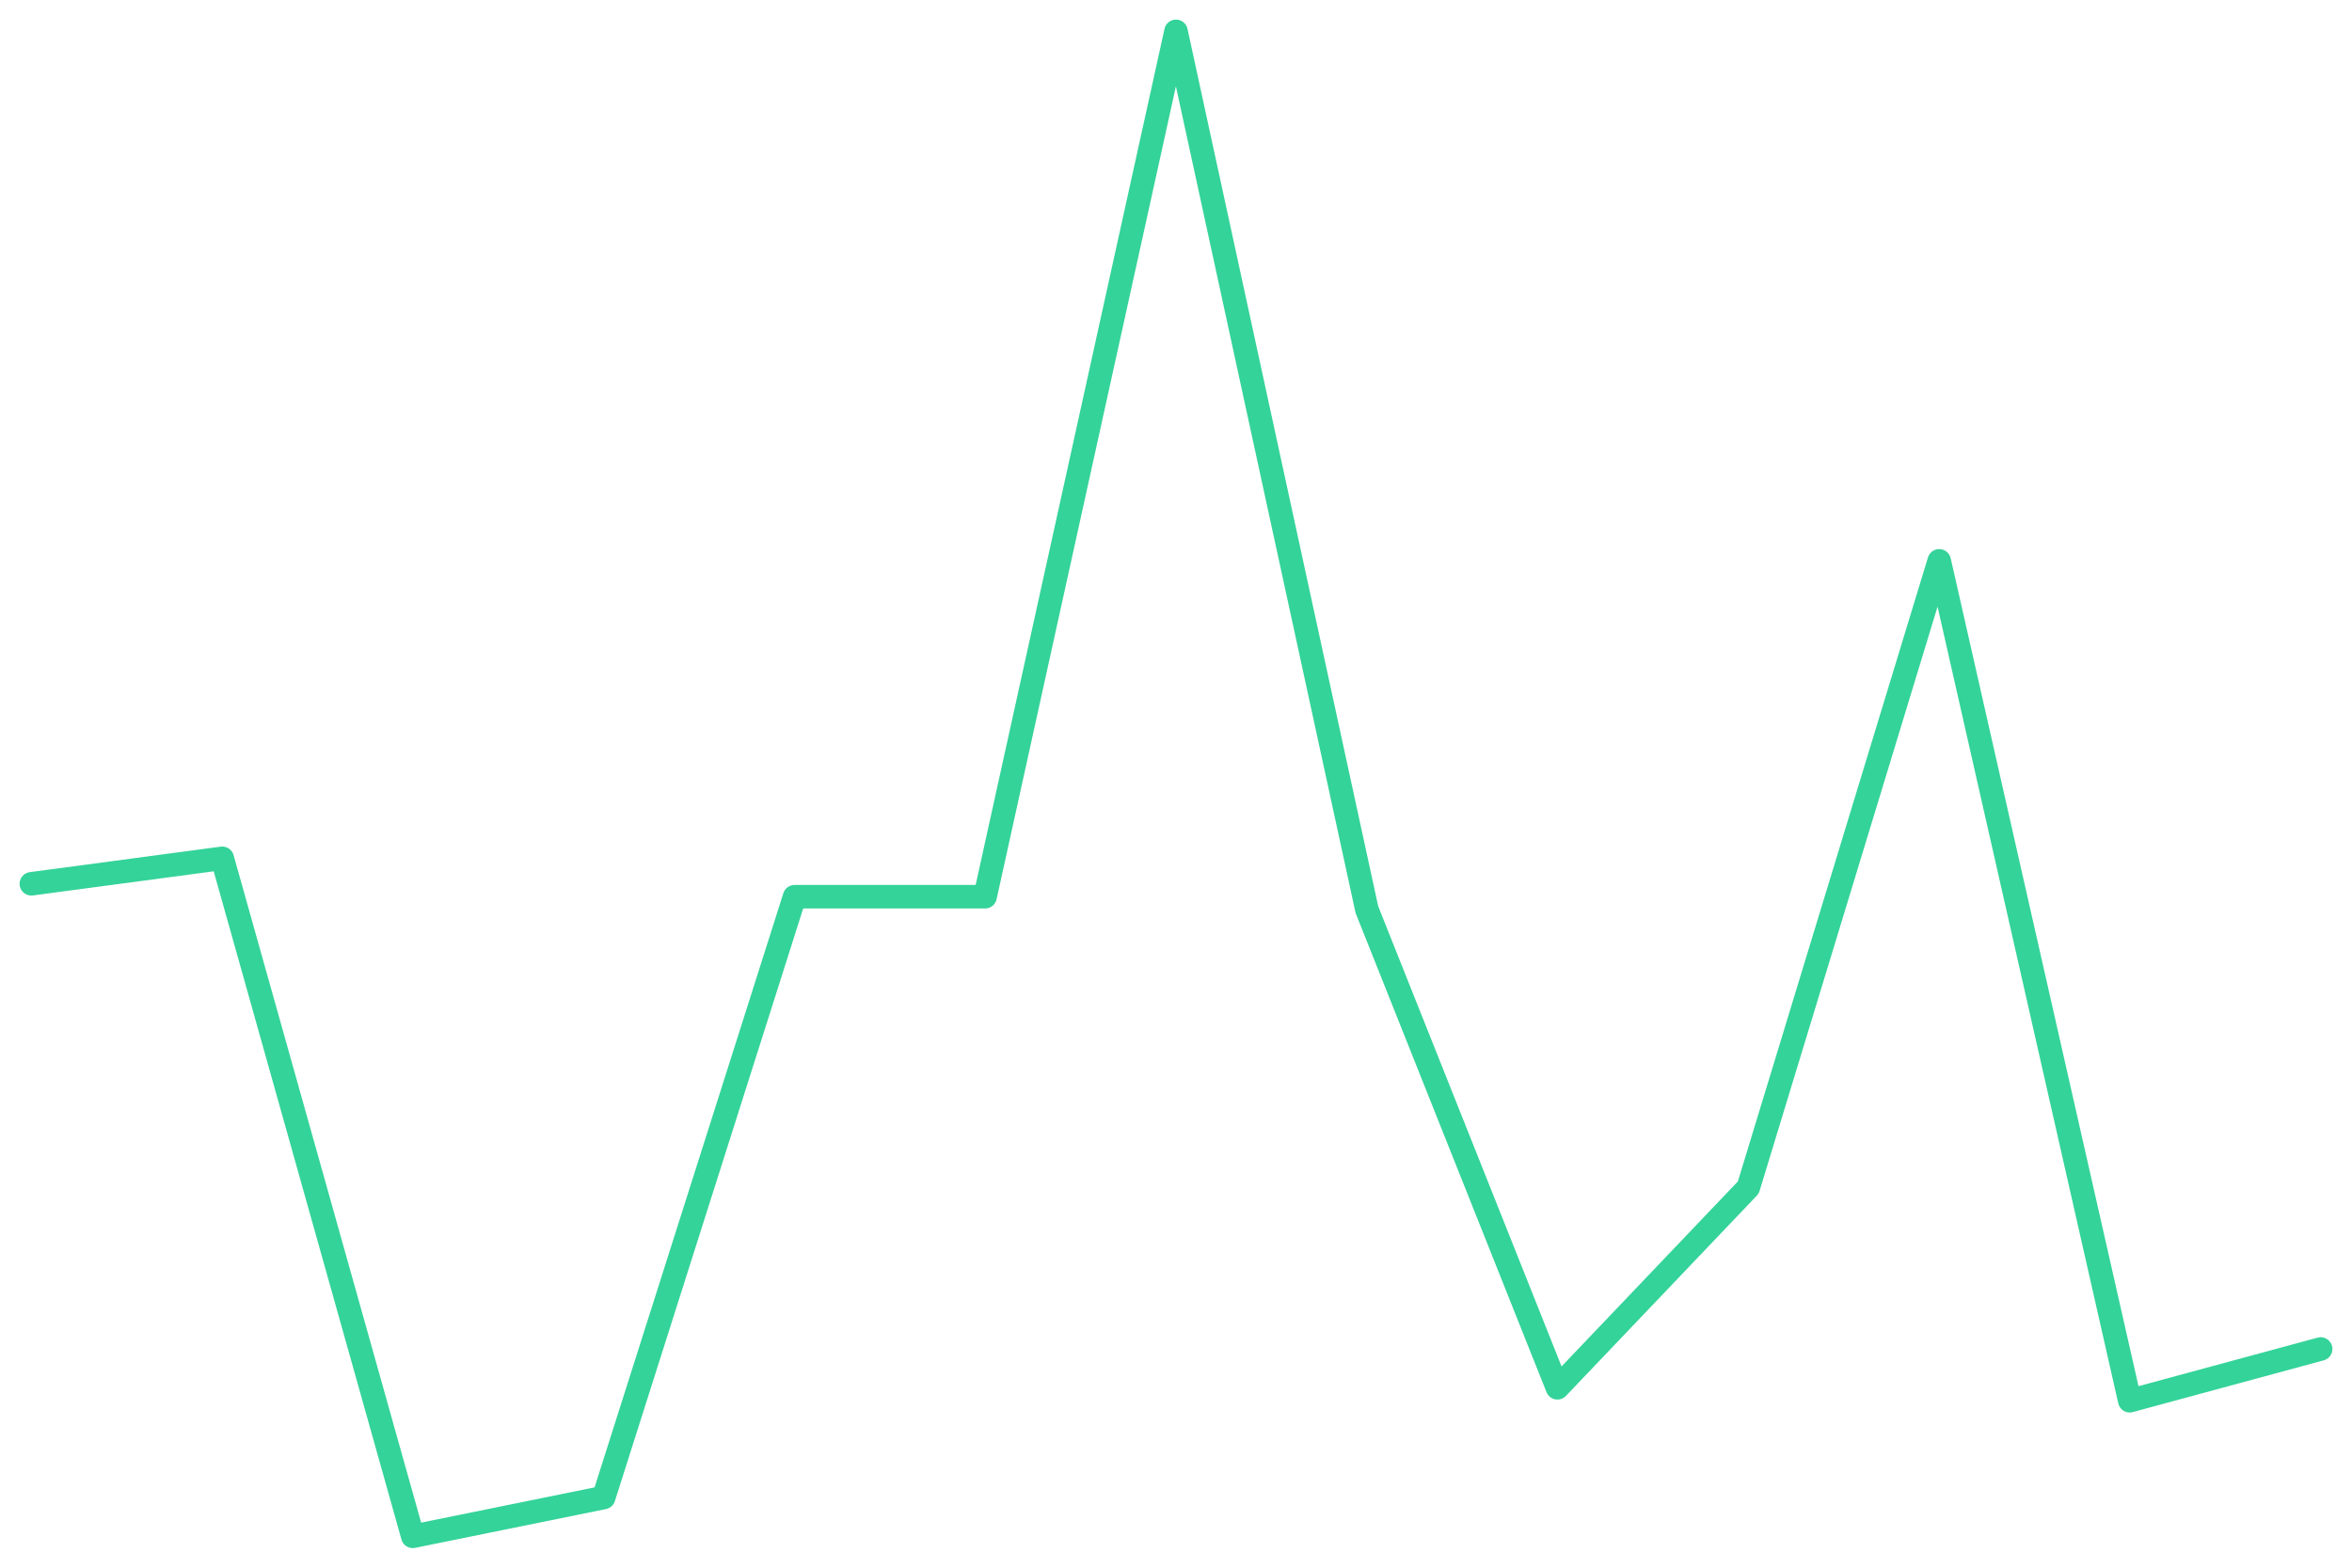
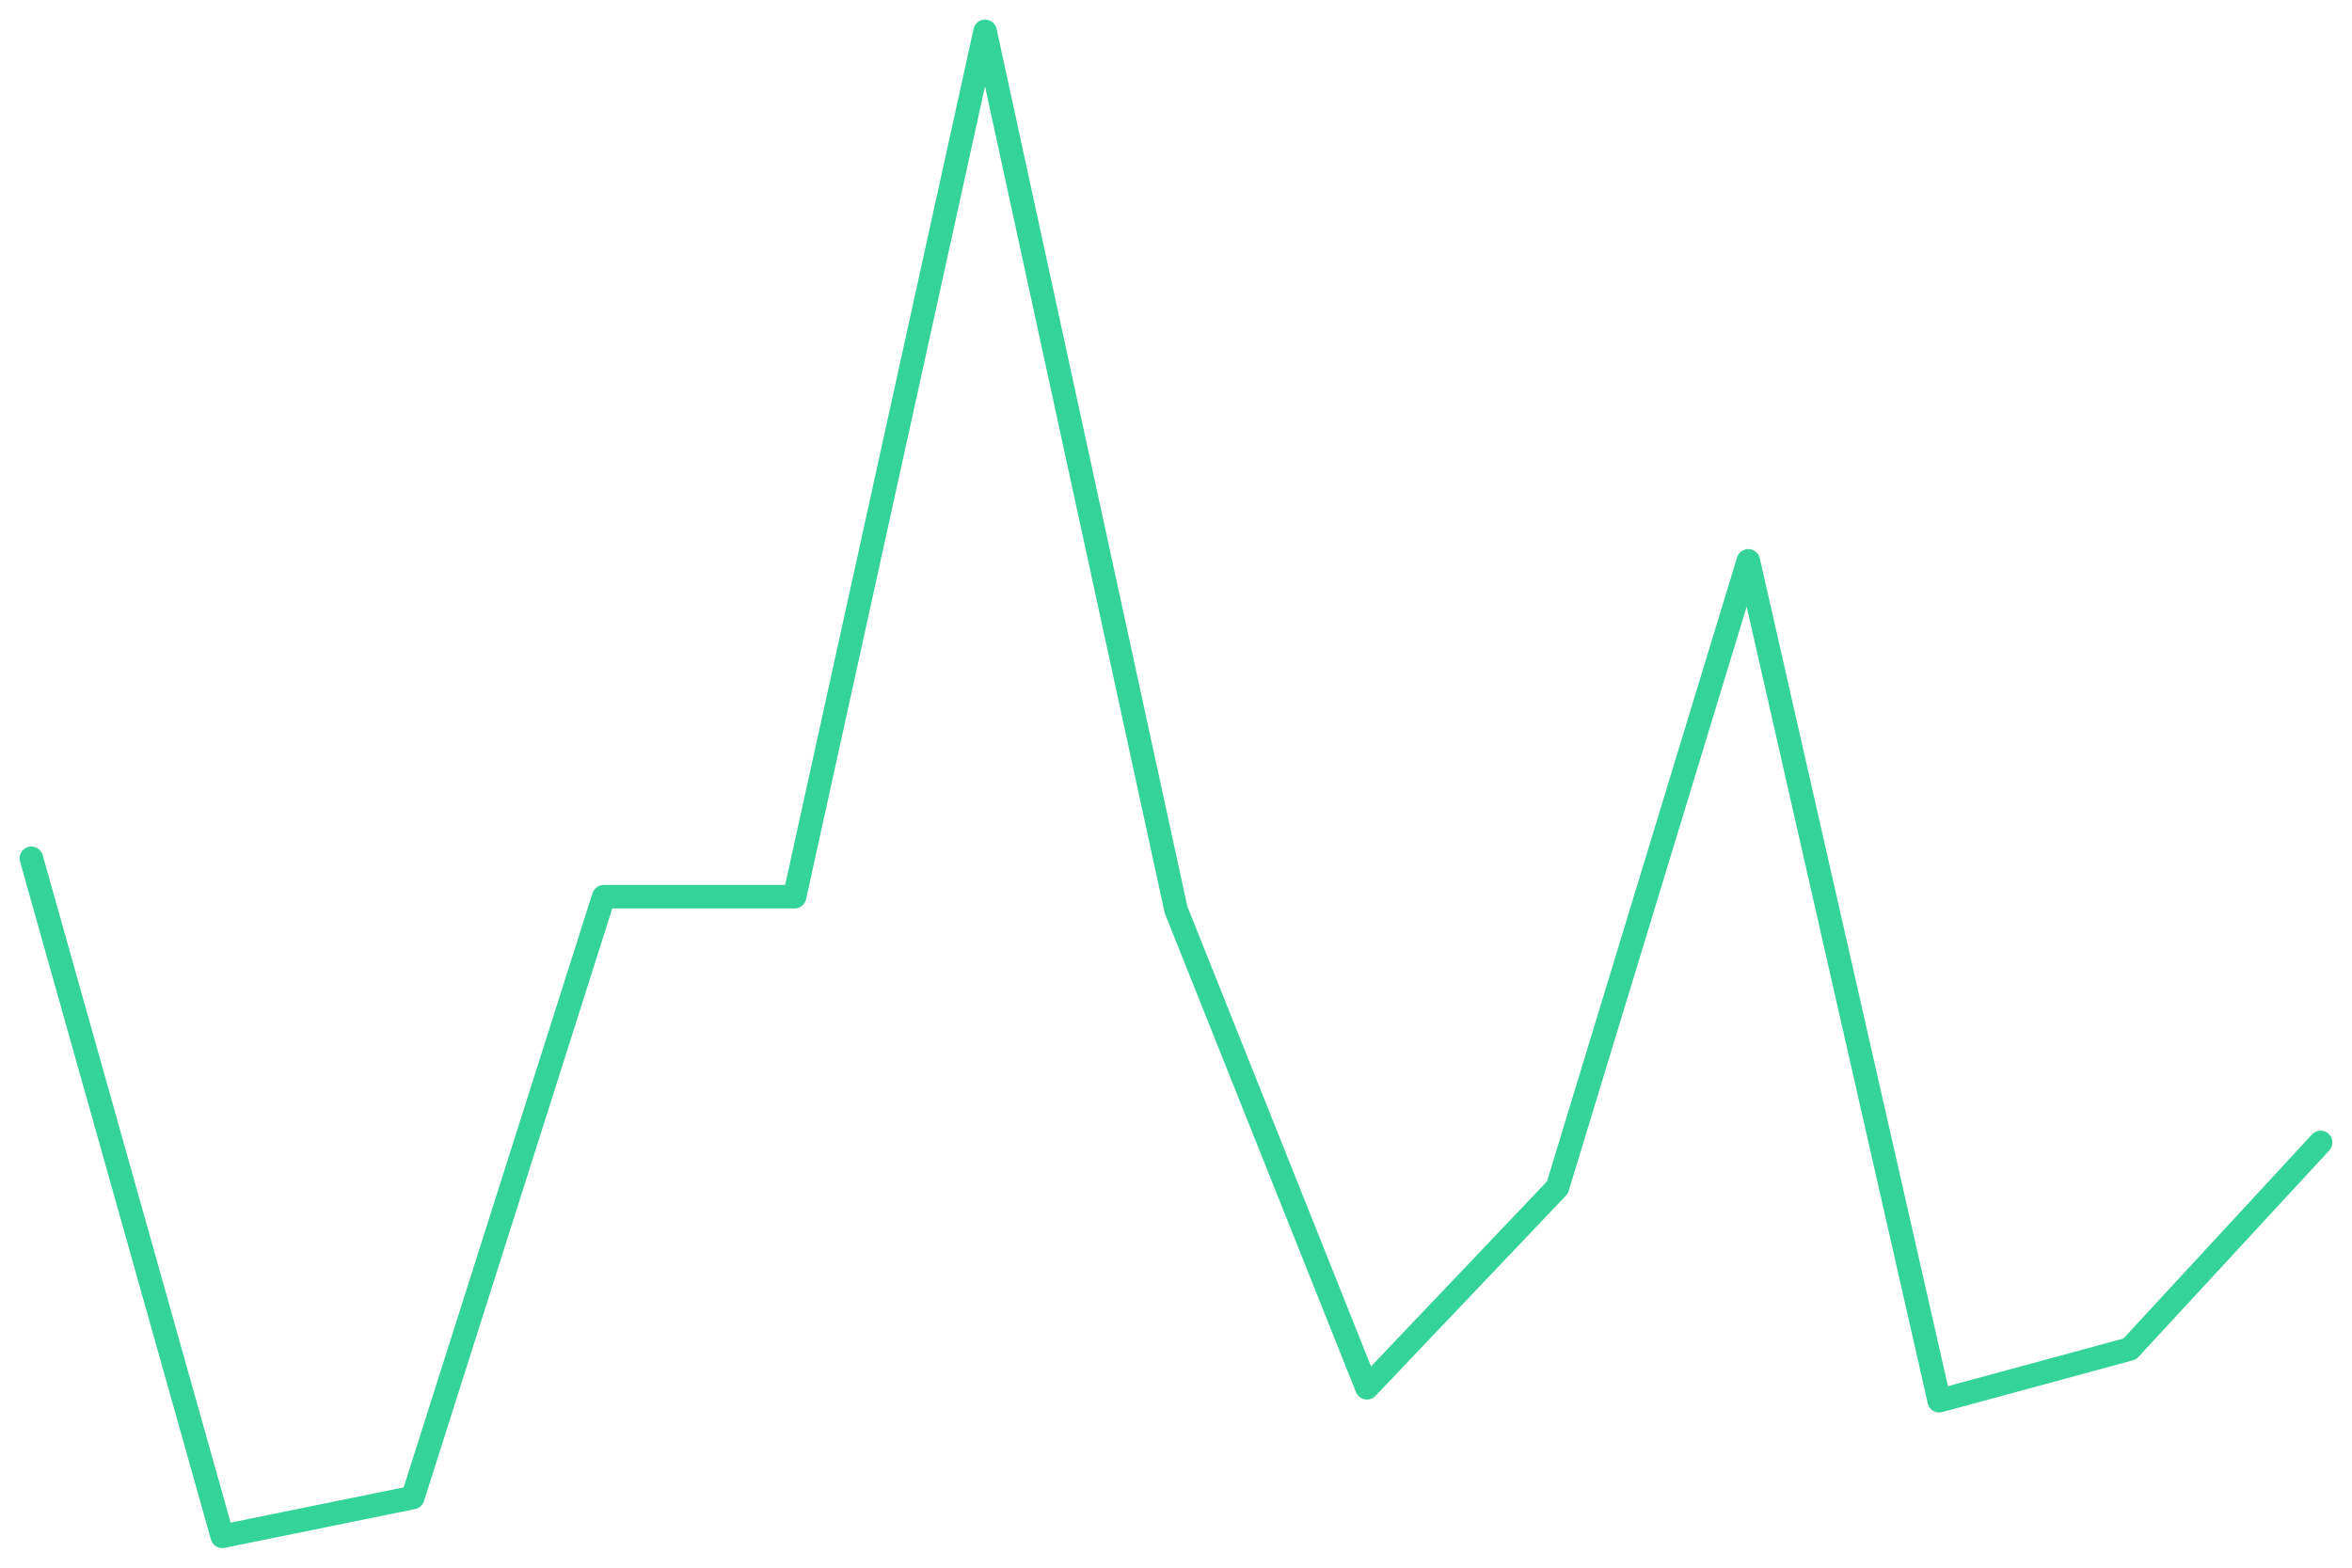
<svg xmlns="http://www.w3.org/2000/svg" viewBox="0 0 600 400" width="600" height="400">
-   <polyline fill="none" stroke="#34d399" stroke-width="6" stroke-linejoin="round" stroke-linecap="round" points="8.0,225.5 56.7,219.0 105.3,392.0 154.0,382.1 202.7,228.8 251.3,228.8 300.0,8.0 348.7,232.1 397.3,354.1 446.0,303.0 494.7,143.1 543.3,357.4 592.0,344.2" />
+   <polyline fill="none" stroke="#34d399" stroke-width="6" stroke-linejoin="round" stroke-linecap="round" points="8.0,219.0 56.7,392.0 105.3,382.1 154.0,228.8 202.7,228.8 251.3,8.0 300.0,232.1 348.7,354.1 397.3,303.0 446.0,143.1 494.7,357.4 543.3,344.2 592.0,291.5" />
</svg>
